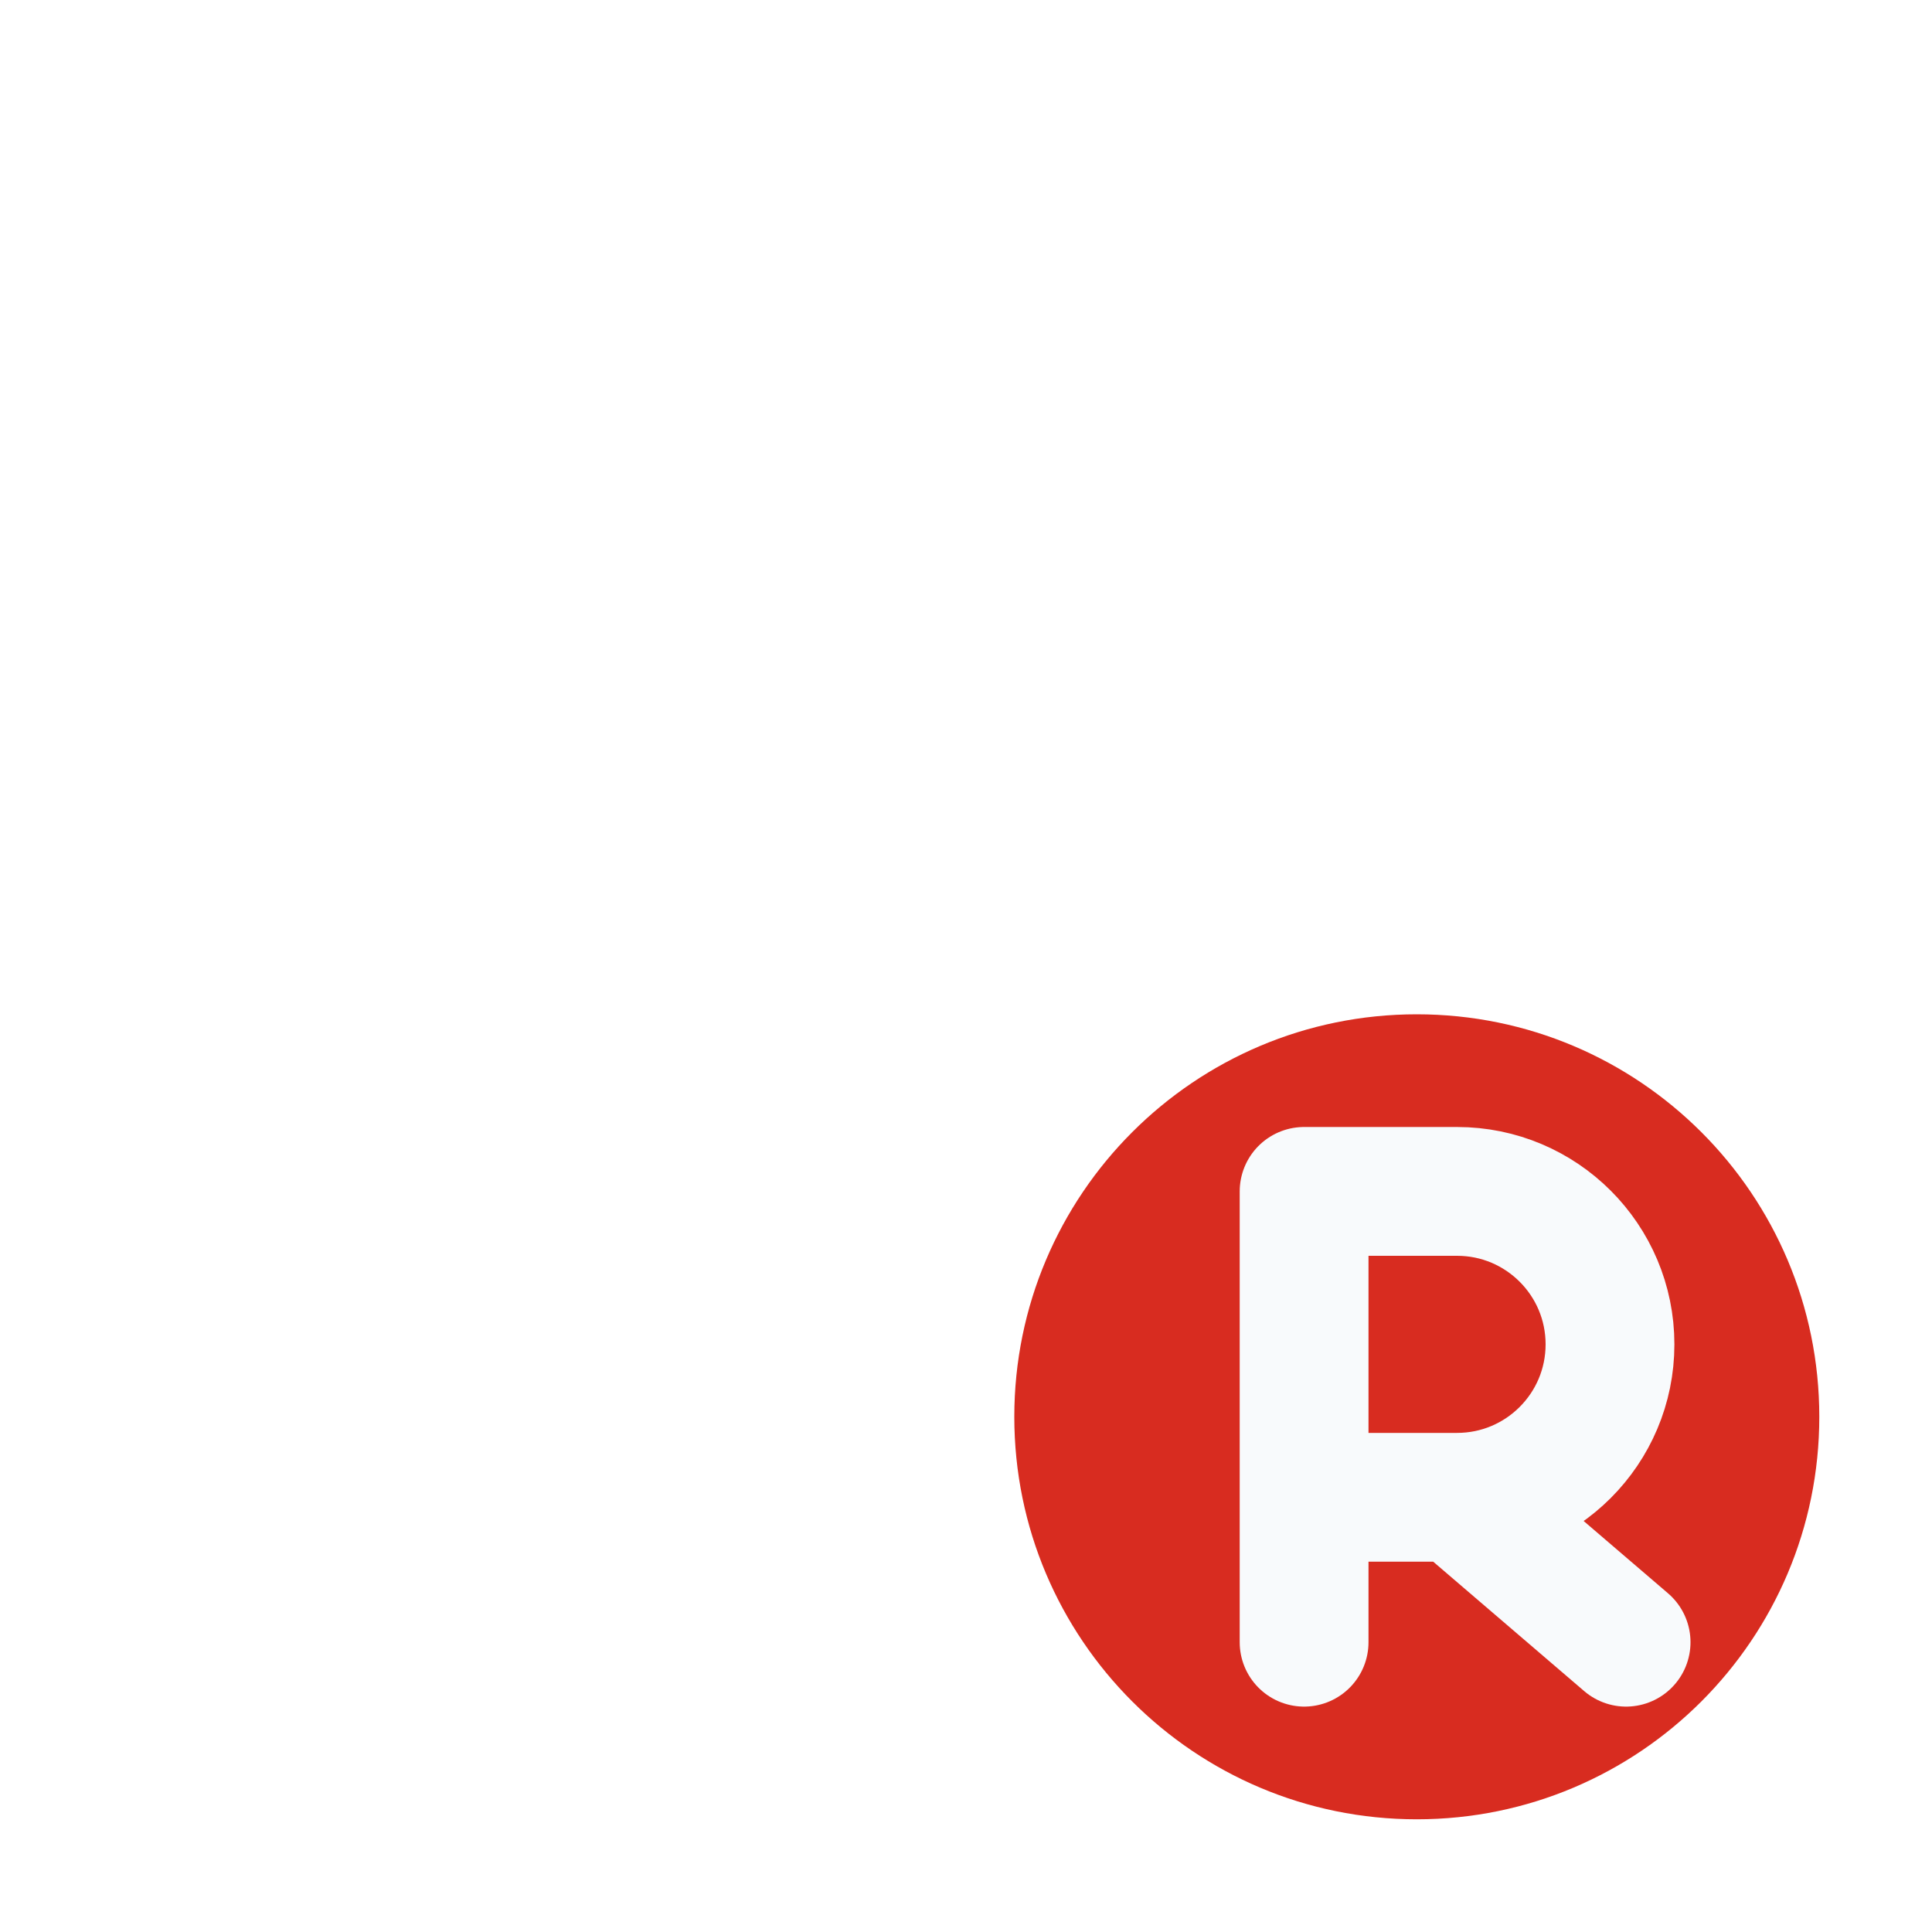
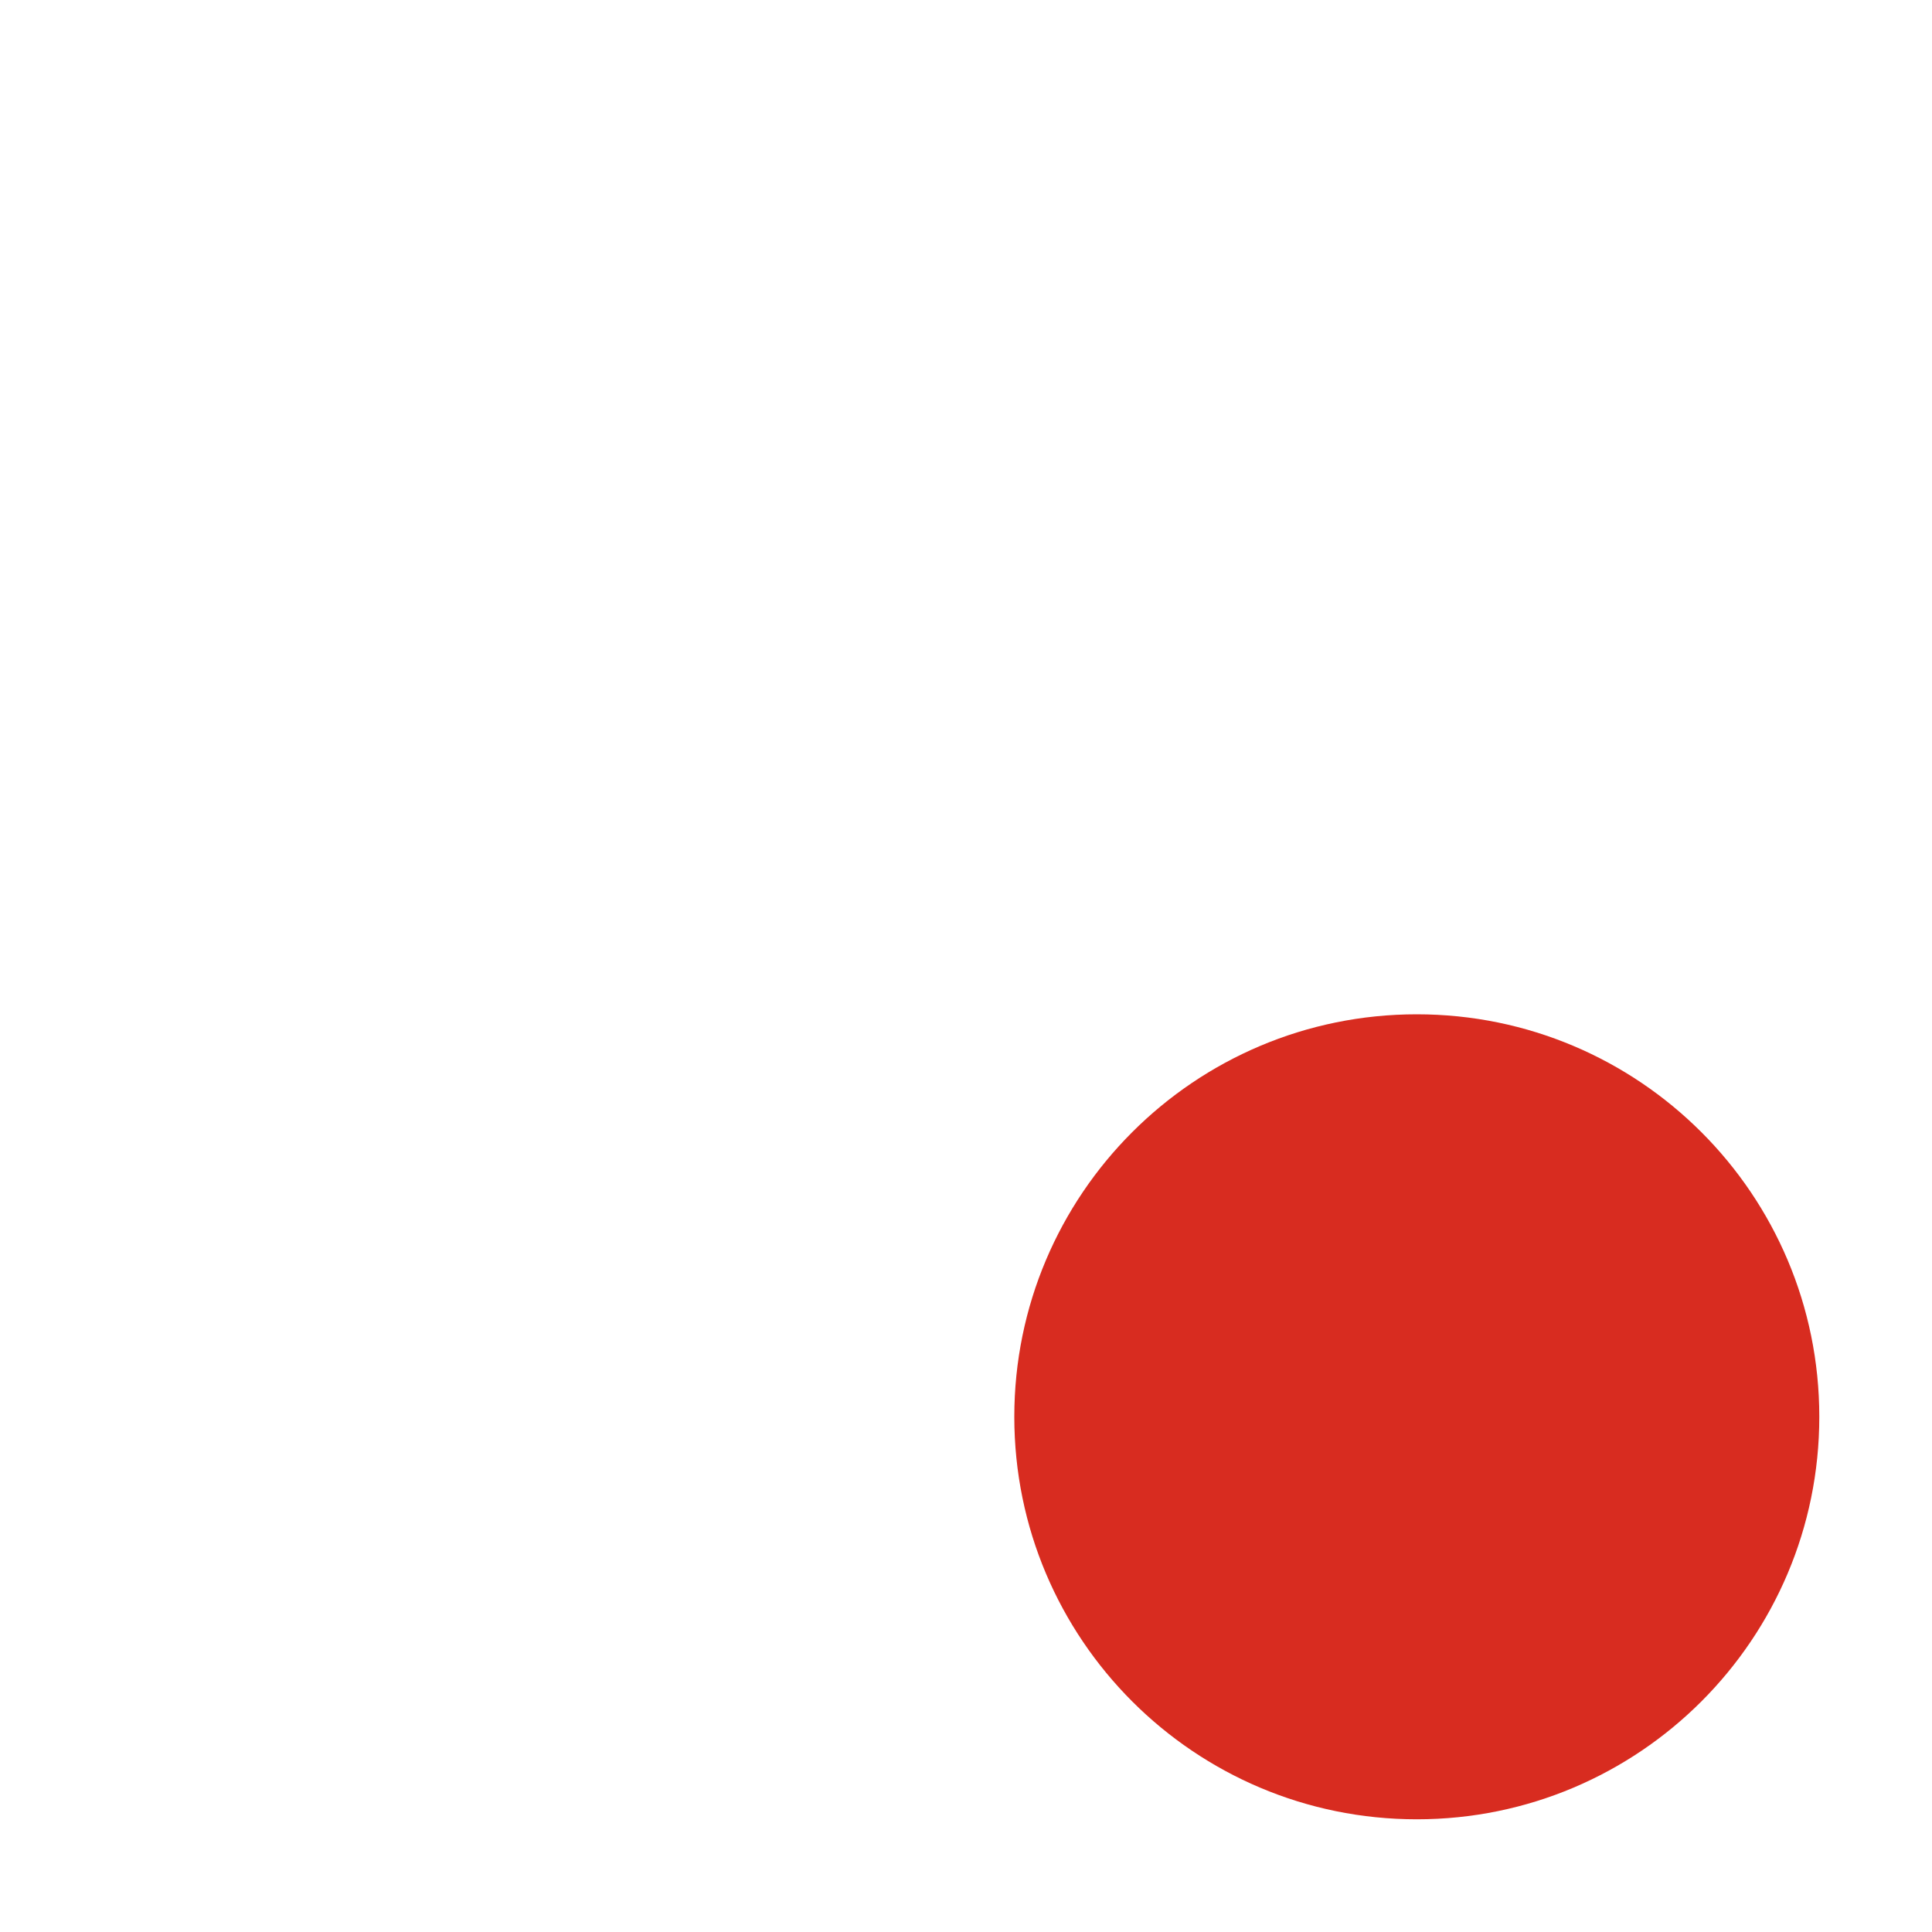
<svg xmlns="http://www.w3.org/2000/svg" viewBox="0 0 24 24" width="24" height="24">
  <circle cx="17.6" cy="17.6" r="5" fill="#d82c20" />
-   <path d="M16.2 20.4v-5.6h1.9a1.9 1.9 0 0 1 0 3.8h-1.9M18.1 18.6l2.1 1.8" fill="none" stroke="#f8fafc" stroke-width="1.6" stroke-linecap="round" stroke-linejoin="round" />
+   <path d="M16.2 20.4v-5.6h1.9a1.9 1.9 0 0 1 0 3.8h-1.9M18.1 18.6l2.1 1.8" fill="none" stroke="@on-color.base" stroke-width="1.6" stroke-linecap="round" stroke-linejoin="round" />
</svg>
